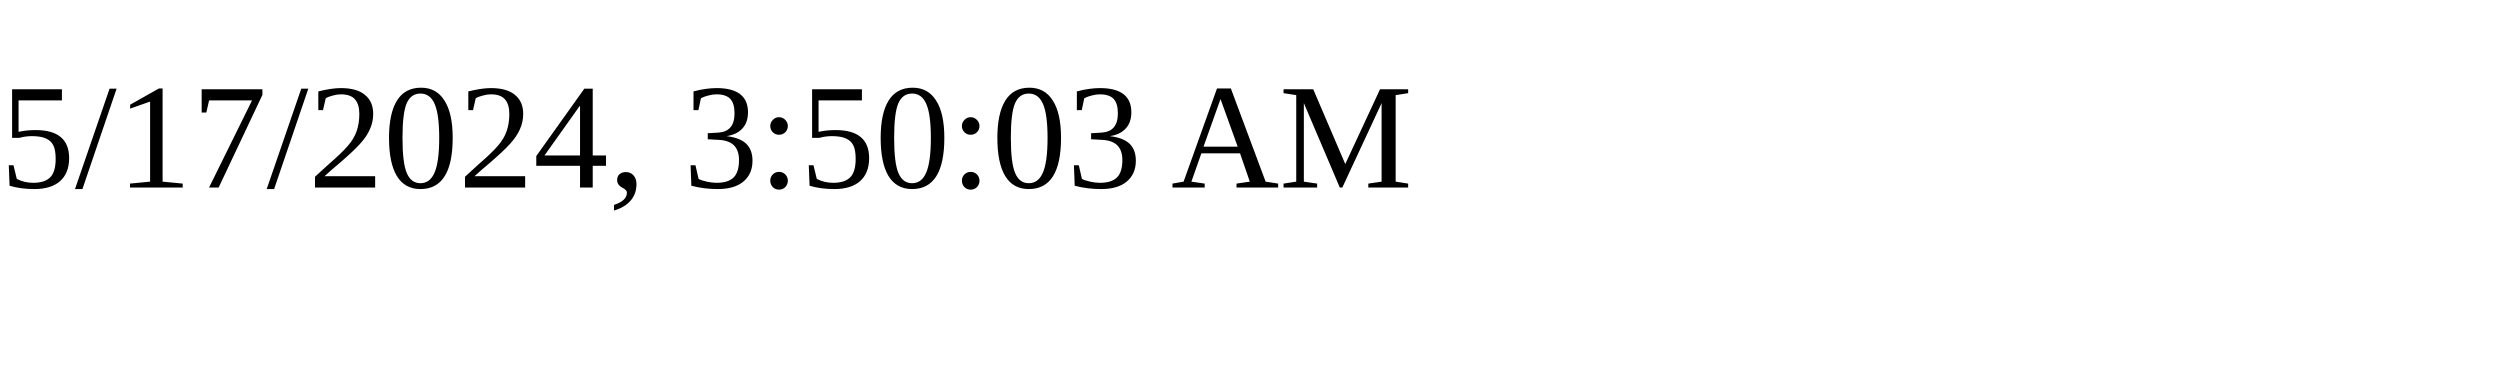
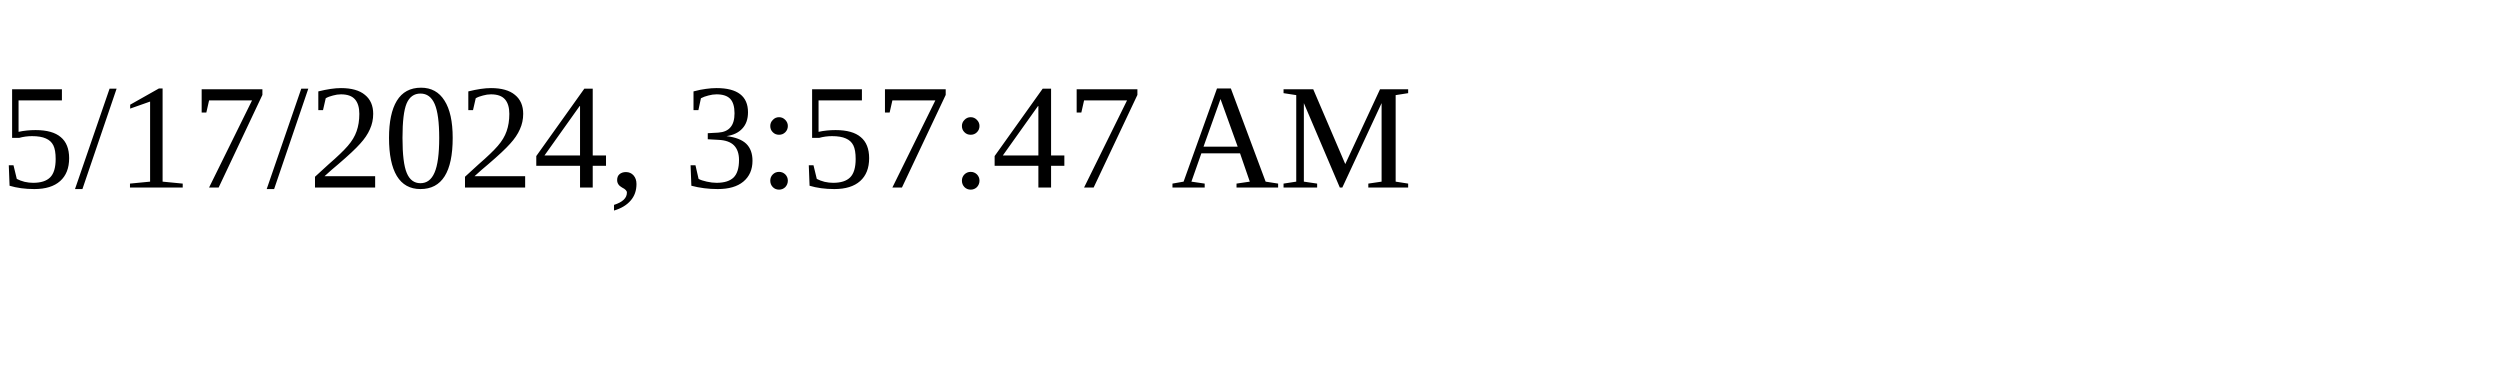
<svg xmlns="http://www.w3.org/2000/svg" height="30" width="200">
-   <text x="0" y="15">5/17/2024, 3:50:03 AM</text>
+   <text x="0" y="15">5/17/2024, 3:57:47 AM</text>
</svg>
